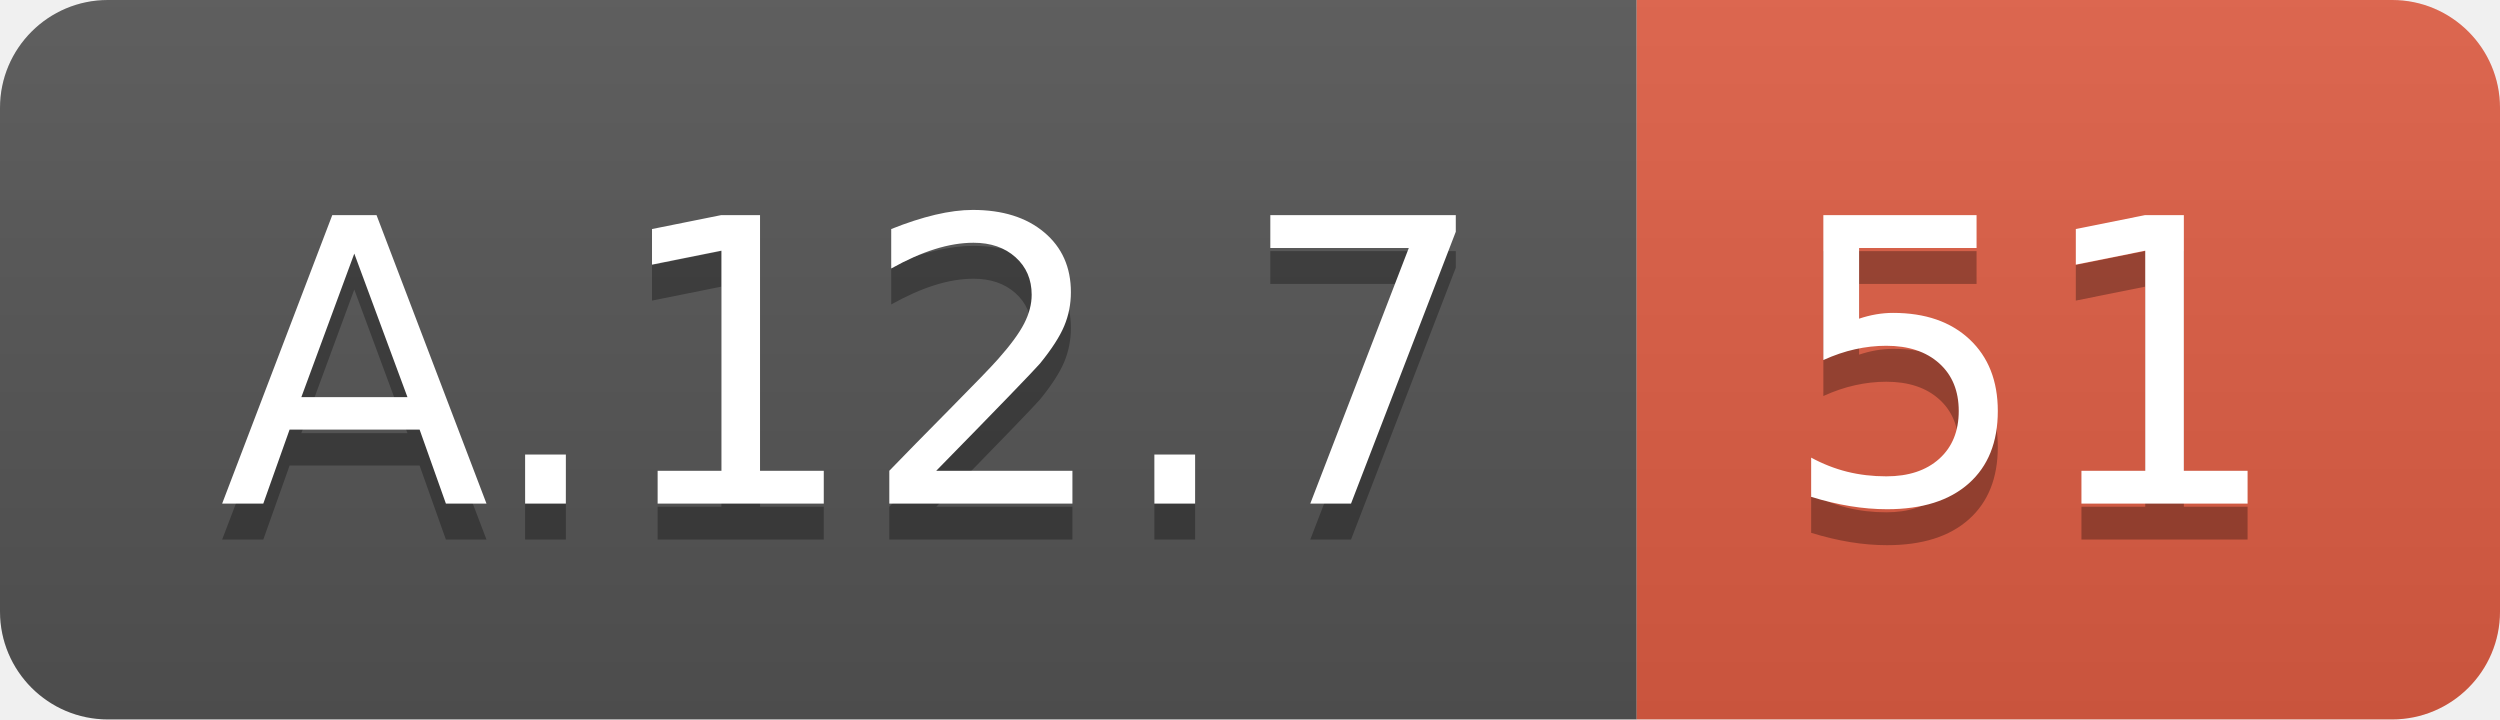
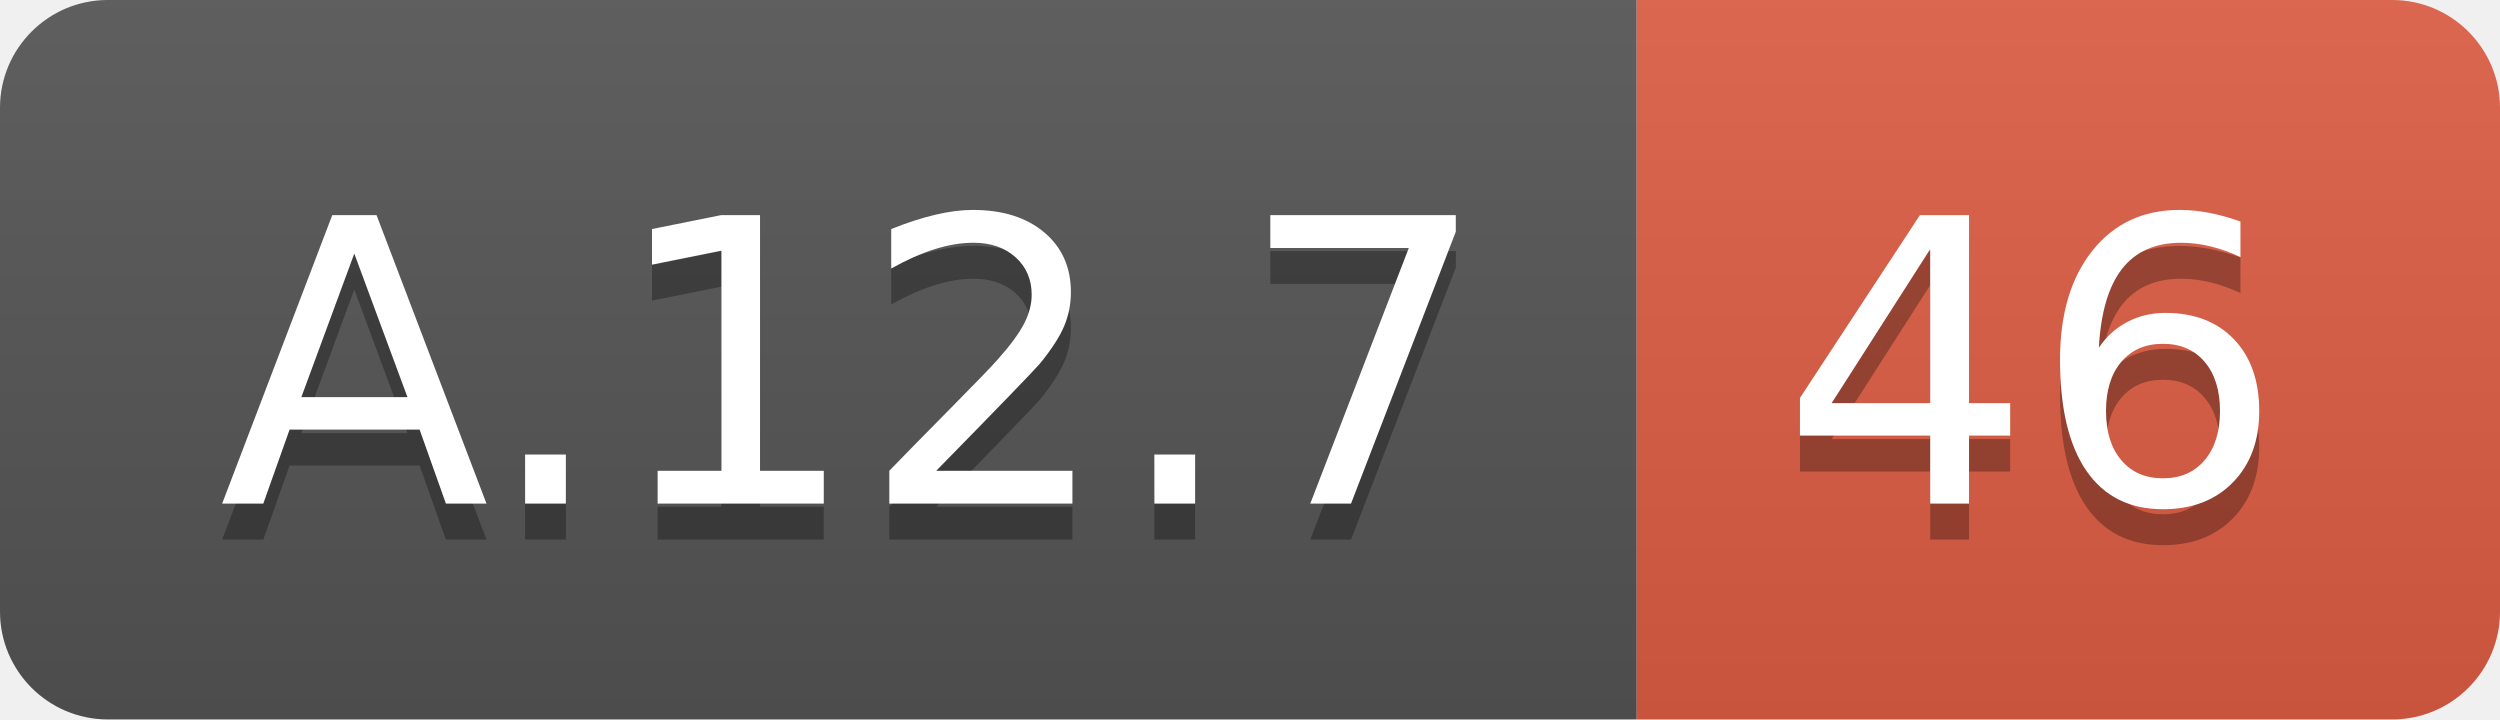
<svg xmlns="http://www.w3.org/2000/svg" width="69.5" height="20">
  <linearGradient id="smooth" x2="0" y2="100%">
    <stop offset="0" stop-color="#bbb" stop-opacity=".1" />
    <stop offset="1" stop-opacity=".1" />
  </linearGradient>
  <clipPath id="round">
    <rect width="69.5" height="20" rx="3" fill="#fff" />
  </clipPath>
  <g clip-path="url(#round)">
    <rect width="45.5" height="20" fill="#555" />
    <rect x="45.5" width="24.0" height="20" fill="#e05d44" />
    <rect width="69.5" height="20" fill="url(#smooth)" />
  </g>
  <g fill="#fff" text-anchor="middle" font-family="DejaVu Sans,Verdana,Geneva,sans-serif" font-size="110">
    <text x="237.5" y="150" fill="#010101" fill-opacity=".3" transform="scale(0.1)" textLength="355.0" lengthAdjust="spacing">A.12.7</text>
    <text x="237.5" y="140" transform="scale(0.1)" textLength="355.0" lengthAdjust="spacing">A.12.7</text>
-     <text x="565.0" y="150" fill="#010101" fill-opacity=".3" transform="scale(0.1)" textLength="140.0" lengthAdjust="spacing">51</text>
-     <text x="565.0" y="140" transform="scale(0.1)" textLength="140.0" lengthAdjust="spacing">51</text>
+     <text x="565.0" y="150" fill="#010101" fill-opacity=".3" transform="scale(0.1)" textLength="140.0" lengthAdjust="spacing">46</text>
+     <text x="565.0" y="140" transform="scale(0.1)" textLength="140.0" lengthAdjust="spacing">46</text>
  </g>
</svg>
